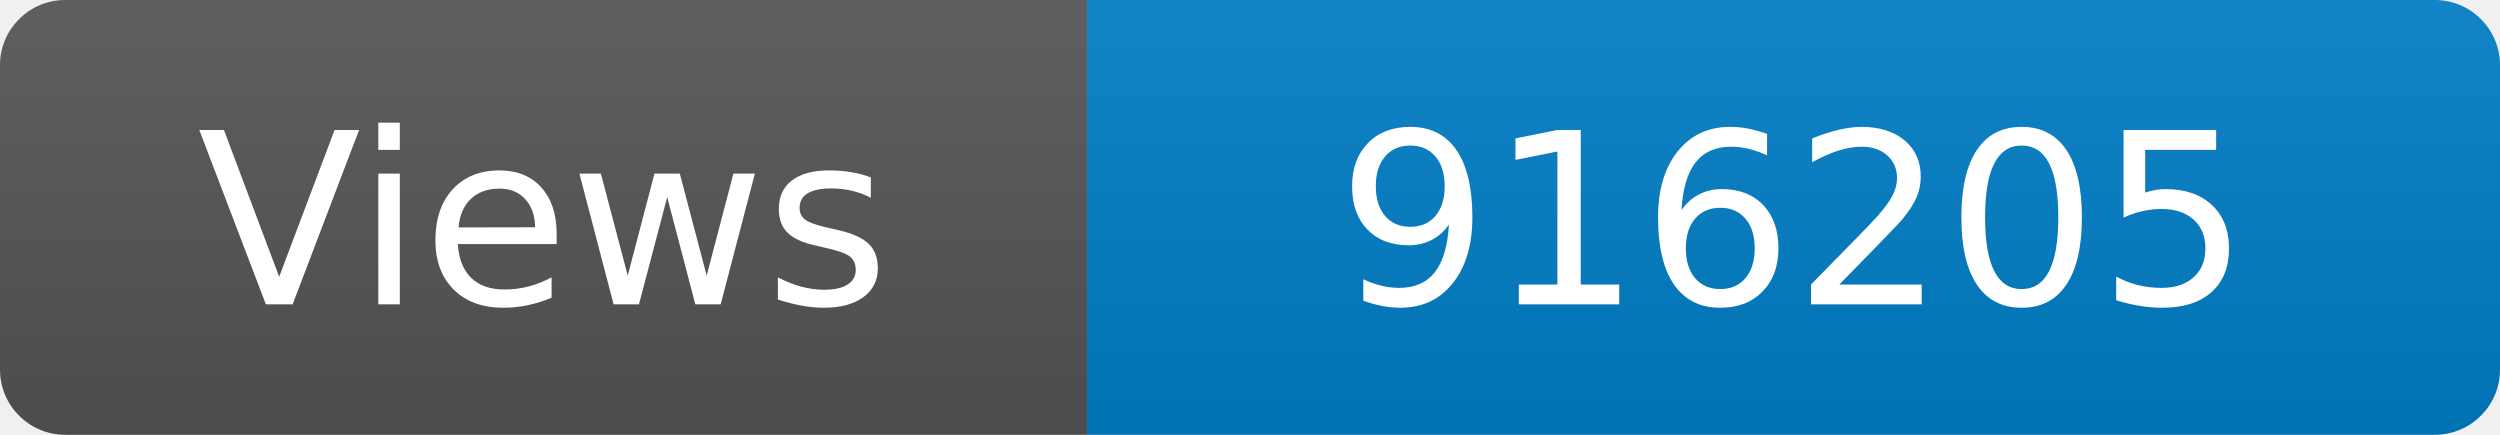
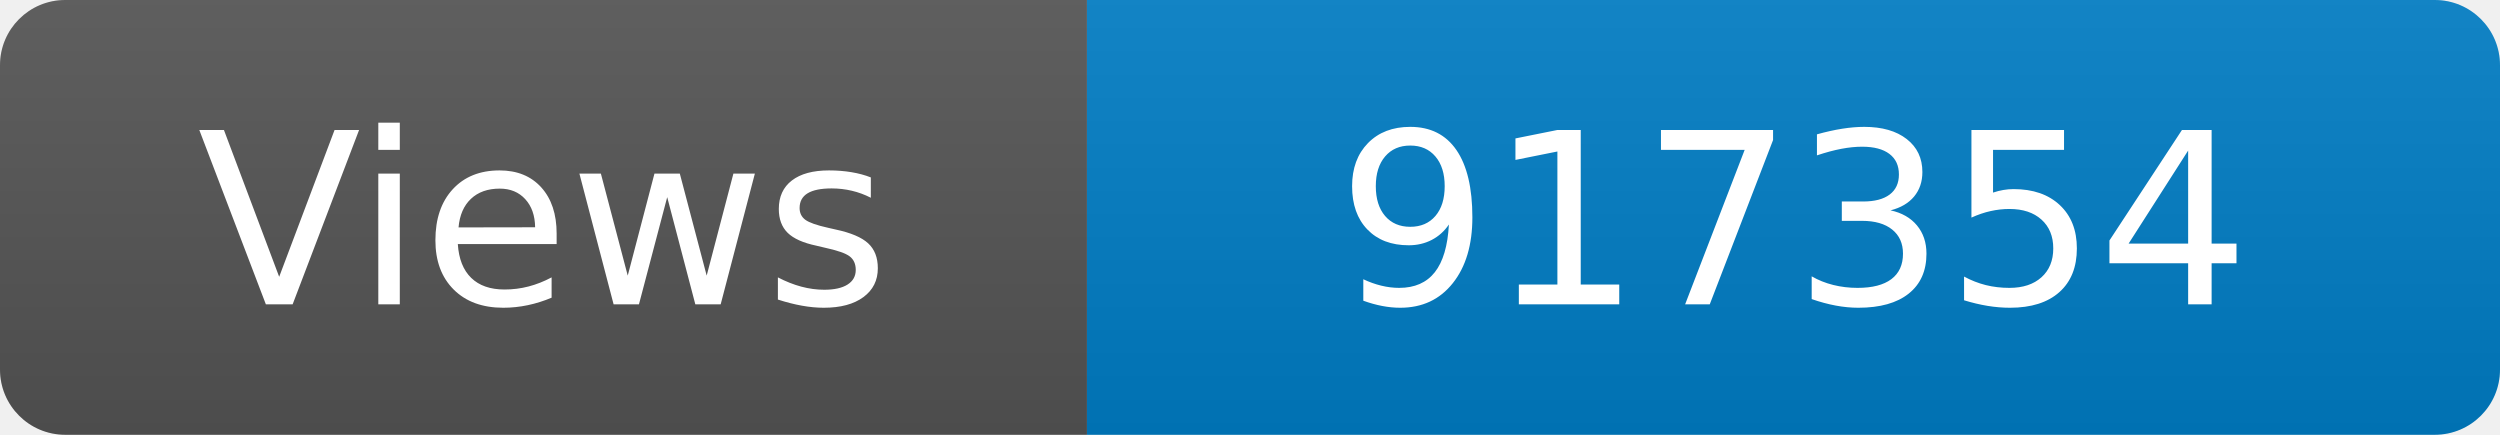
<svg xmlns="http://www.w3.org/2000/svg" width="115" height="20" role="img" aria-label="Maintained?: yes">
  <linearGradient id="s" x2="0" y2="100%">
    <stop offset="0" stop-color="#bbb" stop-opacity=".1" />
    <stop offset="1" stop-opacity=".1" />
  </linearGradient>
  <clipPath id="r">
    <rect width="115" height="20" rx="3" fill="#fff" />
  </clipPath>
  <g clip-path="url(#r)">
    <rect width="50" height="20" fill="#555" />
    <rect x="50" width="160" height="20" fill="#007ec6" />
    <rect width="115" height="20" fill="url(#s)" />
  </g>
  <g fill="#fff" text-anchor="middle" font-family="Verdana,Geneva,DejaVu Sans,sans-serif" font-size="110">
    <text x="250" y="140" transform="scale(.1)" fill="#fff">Views</text>
-     <text x="825" y="140" transform="scale(.1)" fill="#fff">916205</text>
+     <text x="825" y="140" transform="scale(.1)" fill="#fff">917354</text>
  </g>
</svg>
